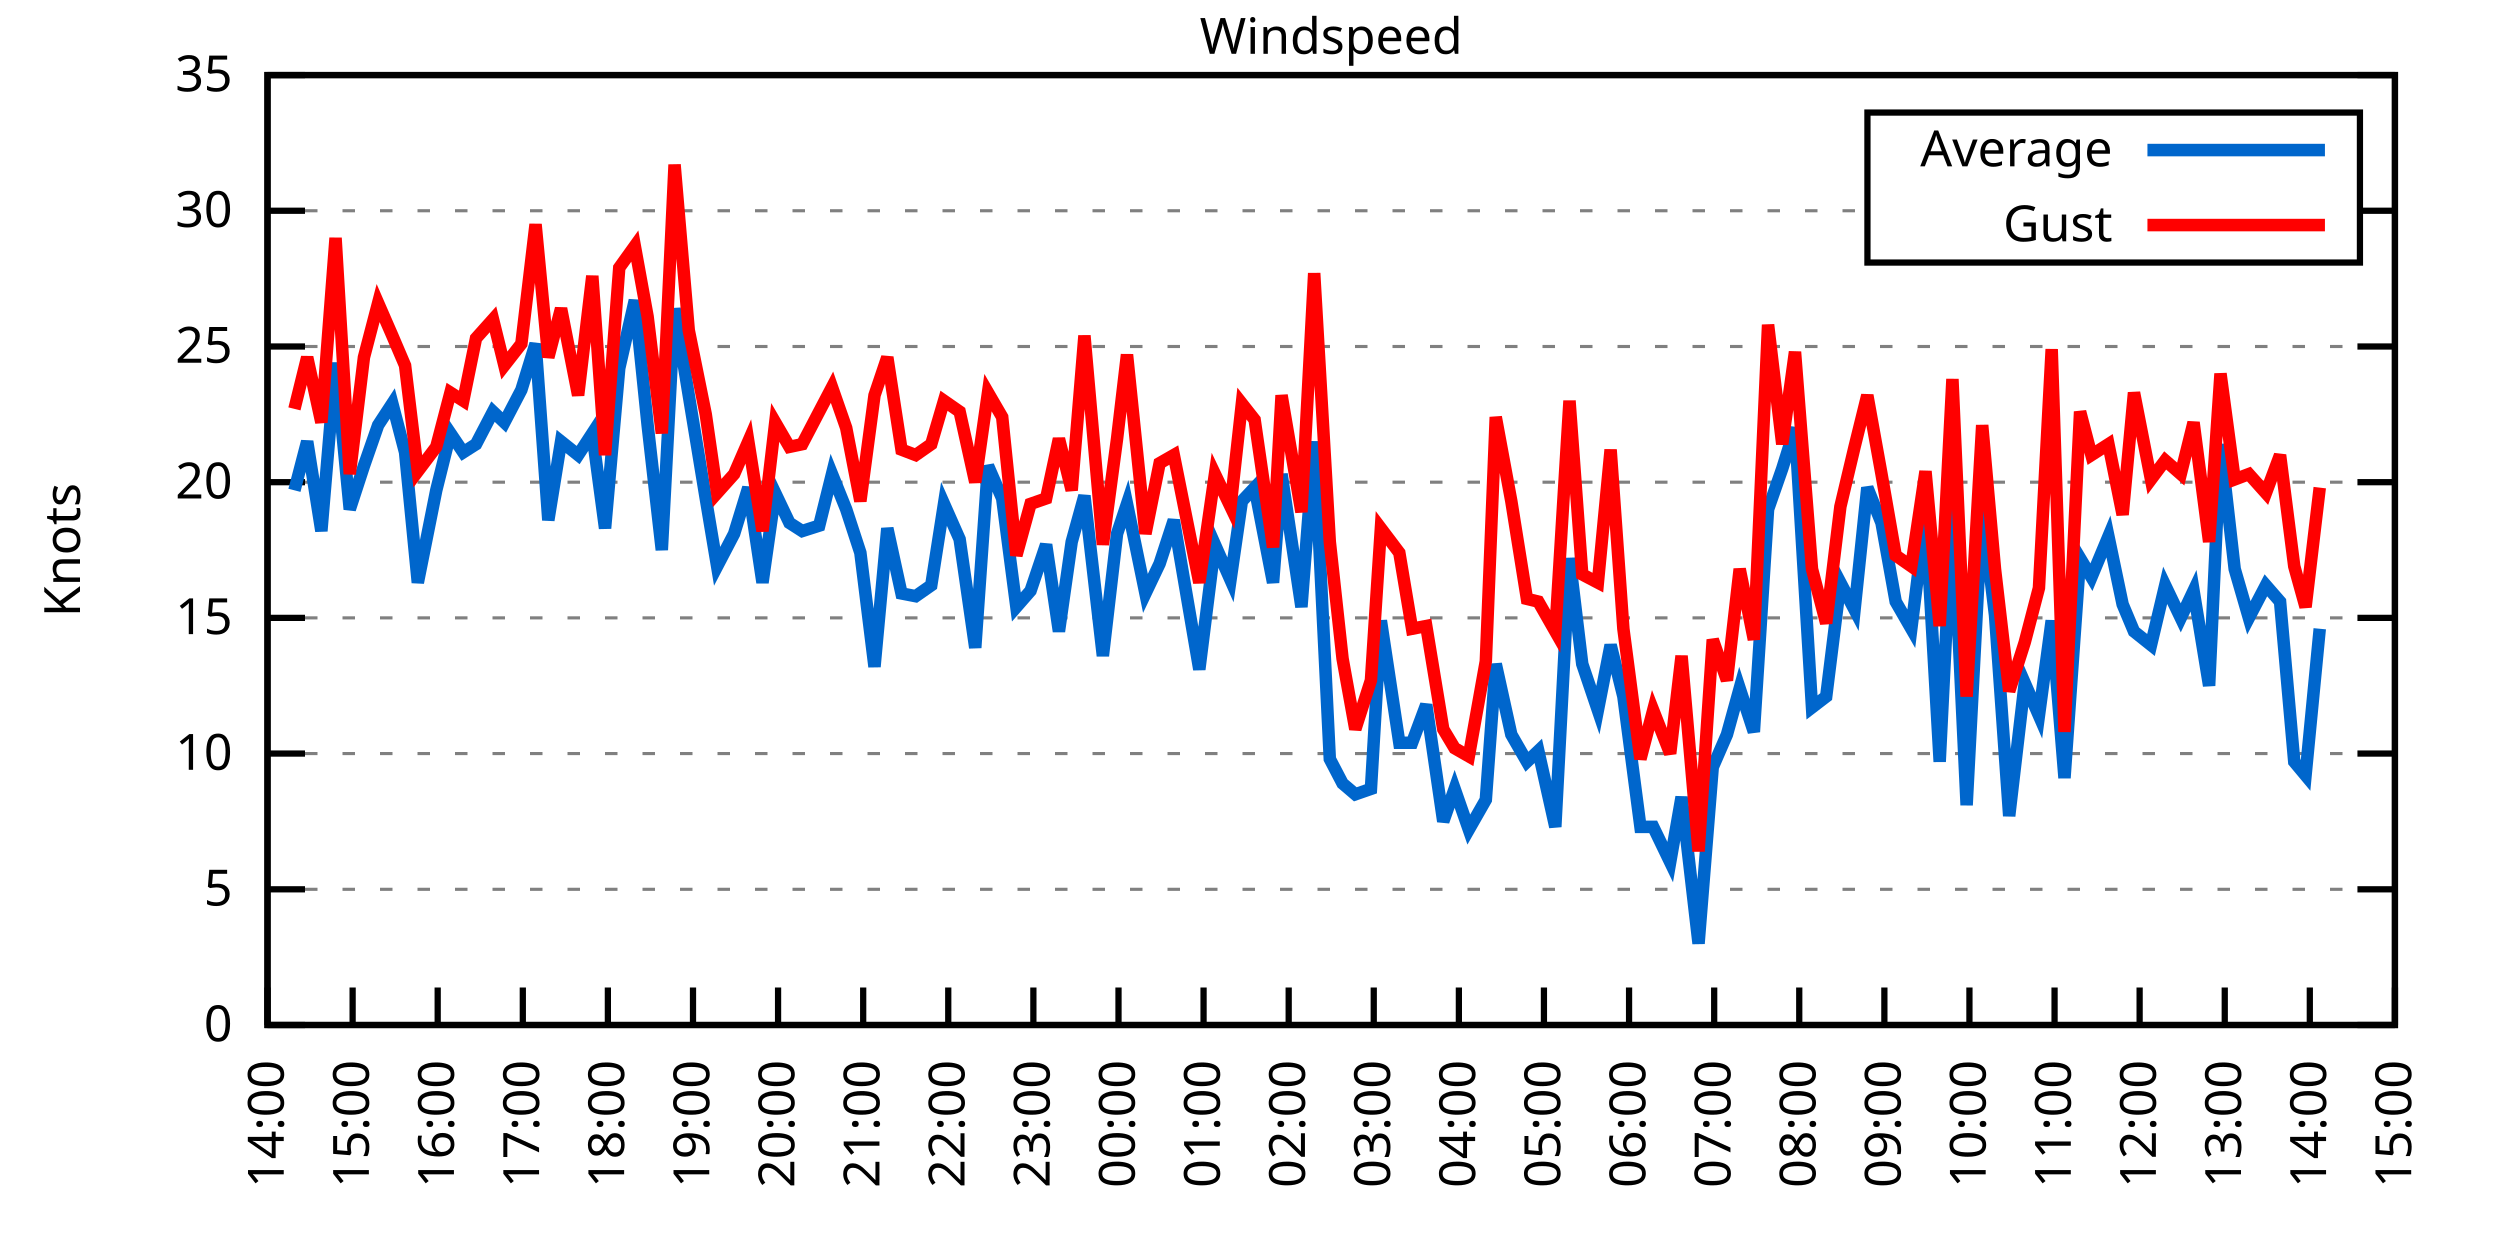
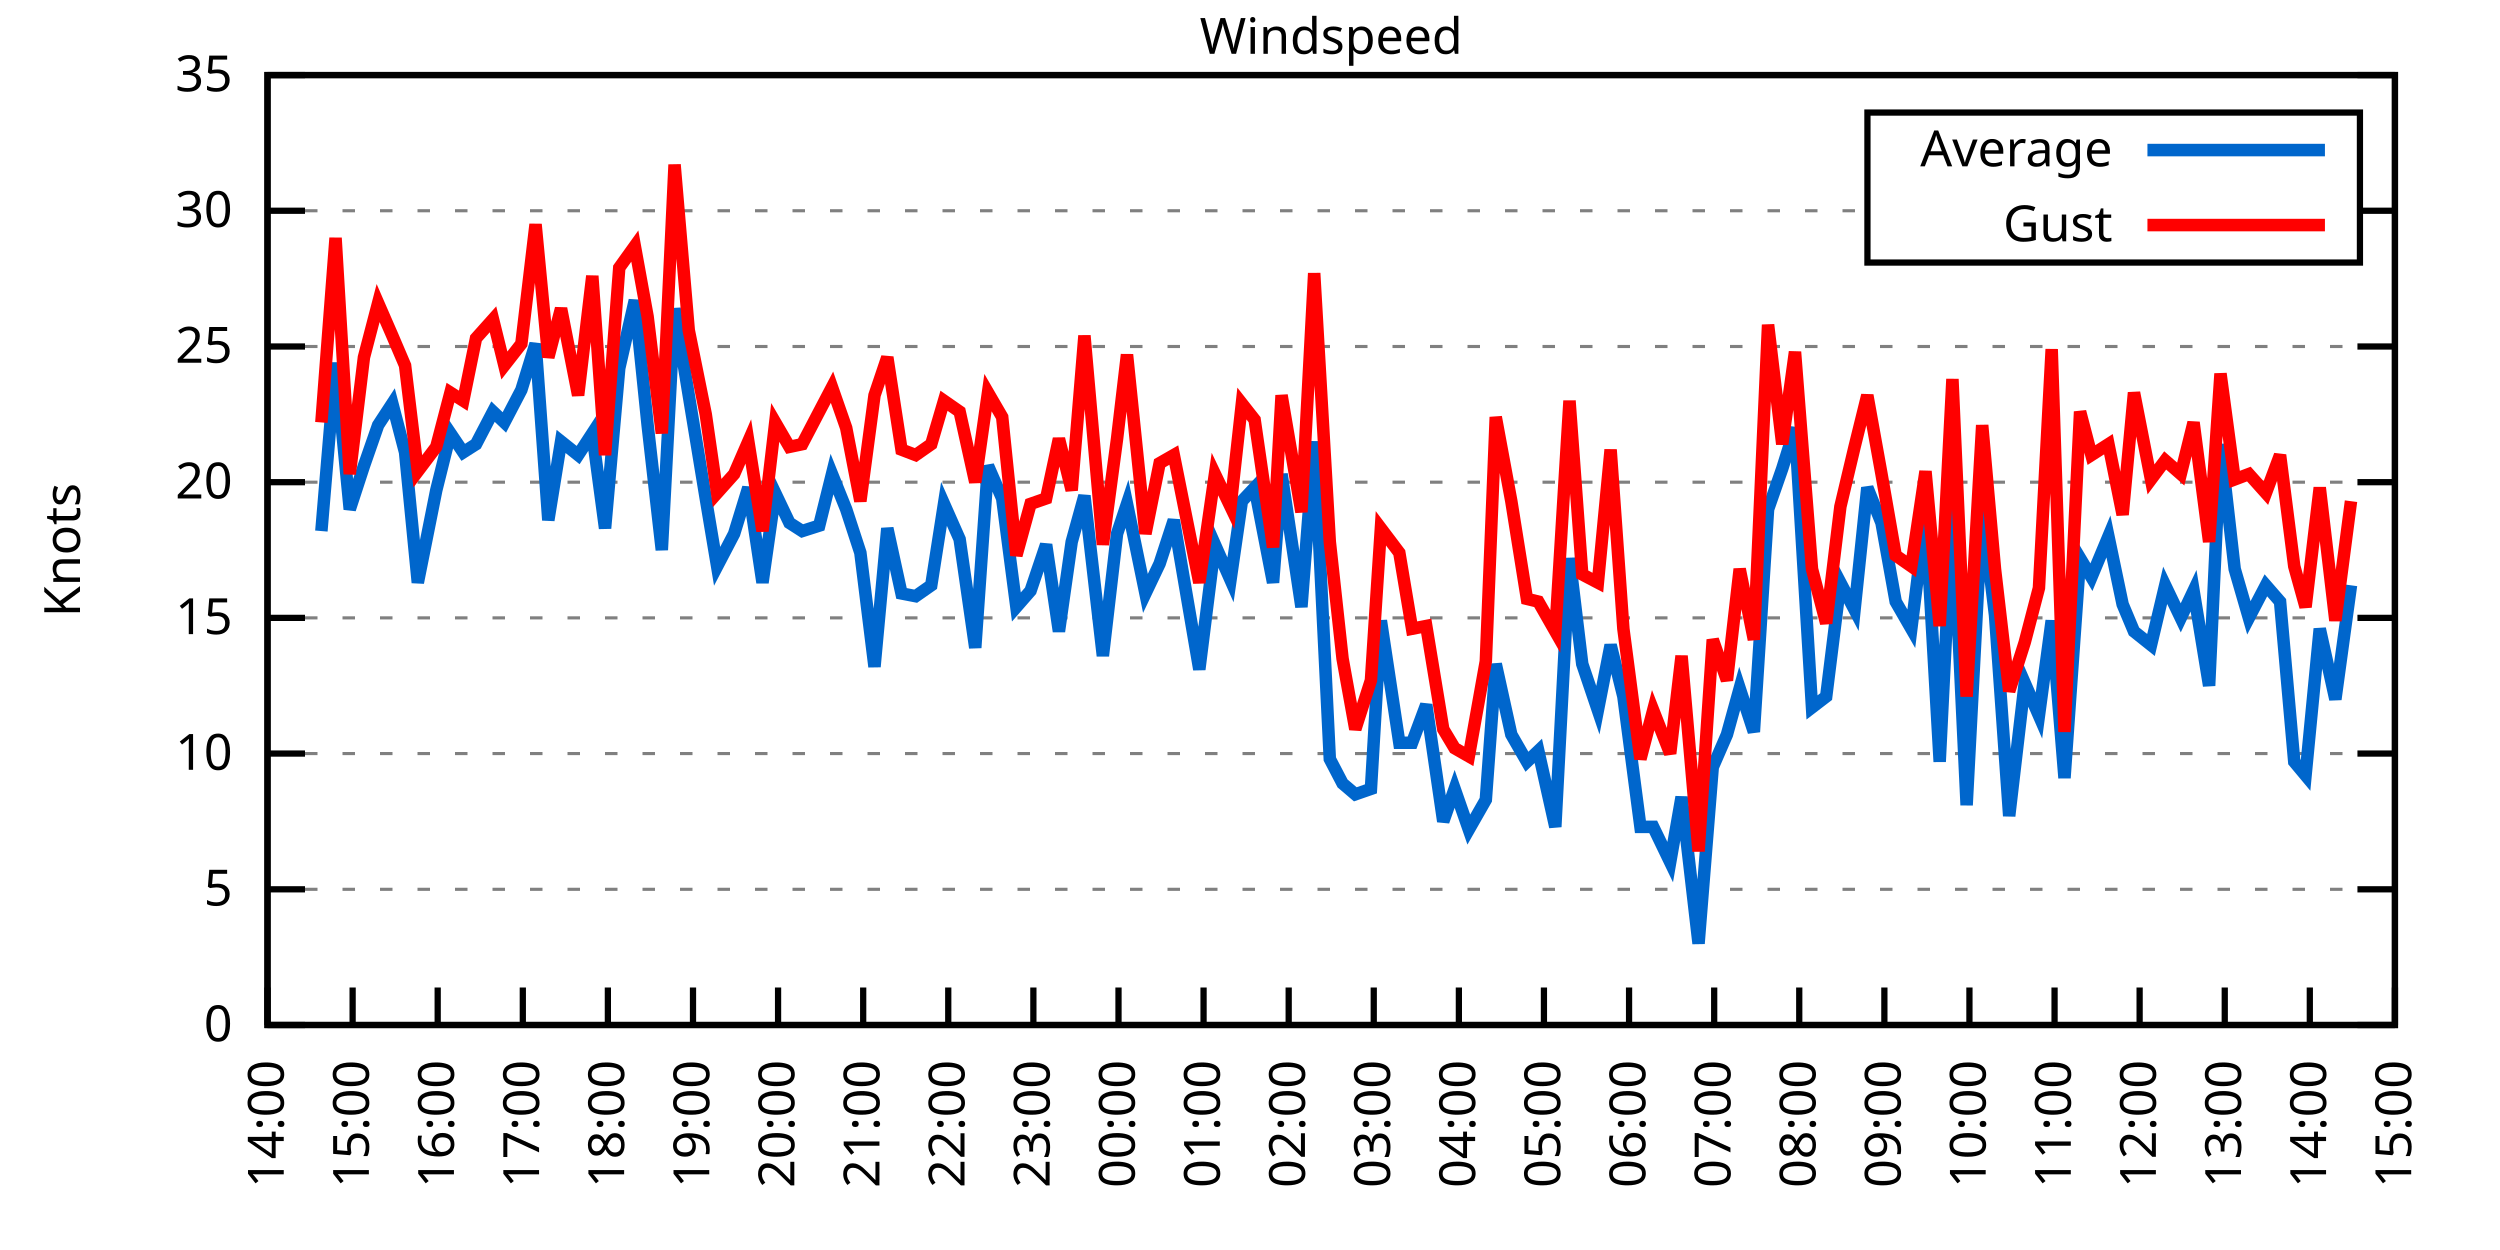
<svg xmlns="http://www.w3.org/2000/svg" xmlns:xlink="http://www.w3.org/1999/xlink" width="400" height="200" viewBox="0 0 400 200">
  <g id="gnuplot_canvas">
    <rect x="0" y="0" width="400" height="200" fill="none" />
    <defs>
      <circle id="gpDot" r="0.5" stroke-width="0.5" stroke="currentColor" />
      <path id="gpPt0" stroke-width="0.333" stroke="currentColor" d="M-1,0 h2 M0,-1 v2" />
      <path id="gpPt1" stroke-width="0.333" stroke="currentColor" d="M-1,-1 L1,1 M1,-1 L-1,1" />
      <path id="gpPt2" stroke-width="0.333" stroke="currentColor" d="M-1,0 L1,0 M0,-1 L0,1 M-1,-1 L1,1 M-1,1 L1,-1" />
      <rect id="gpPt3" stroke-width="0.333" stroke="currentColor" x="-1" y="-1" width="2" height="2" />
      <rect id="gpPt4" stroke-width="0.333" stroke="currentColor" fill="currentColor" x="-1" y="-1" width="2" height="2" />
      <circle id="gpPt5" stroke-width="0.333" stroke="currentColor" cx="0" cy="0" r="1" />
      <use xlink:href="#gpPt5" id="gpPt6" fill="currentColor" stroke="none" />
      <path id="gpPt7" stroke-width="0.333" stroke="currentColor" d="M0,-1.33 L-1.33,0.67 L1.33,0.67 z" />
      <use xlink:href="#gpPt7" id="gpPt8" fill="currentColor" stroke="none" />
      <use xlink:href="#gpPt7" id="gpPt9" stroke="currentColor" transform="rotate(180)" />
      <use xlink:href="#gpPt9" id="gpPt10" fill="currentColor" stroke="none" />
      <use xlink:href="#gpPt3" id="gpPt11" stroke="currentColor" transform="rotate(45)" />
      <use xlink:href="#gpPt11" id="gpPt12" fill="currentColor" stroke="none" />
      <path id="gpPt13" stroke-width="0.333" stroke="currentColor" d="M0,1.330 L1.265,0.411 L0.782,-1.067 L-0.782,-1.076 L-1.265,0.411 z" />
      <use xlink:href="#gpPt13" id="gpPt14" fill="currentColor" stroke="none" />
      <filter id="textbox" filterUnits="objectBoundingBox" x="0" y="0" height="1" width="1">
        <feFlood flood-color="white" flood-opacity="1" result="bgnd" />
        <feComposite in="SourceGraphic" in2="bgnd" operator="atop" />
      </filter>
      <filter id="greybox" filterUnits="objectBoundingBox" x="0" y="0" height="1" width="1">
        <feFlood flood-color="lightgrey" flood-opacity="1" result="grey" />
        <feComposite in="SourceGraphic" in2="grey" operator="atop" />
      </filter>
    </defs>
    <g fill="none" color="white" stroke="currentColor" stroke-width="1.00" stroke-linecap="butt" stroke-linejoin="miter">
</g>
    <g fill="none" color="black" stroke="currentColor" stroke-width="1.00" stroke-linecap="butt" stroke-linejoin="miter">
      <g stroke="none" shape-rendering="crispEdges">
        <polygon fill="rgb(255, 255, 255)" points="42.80,164.00 383.18,164.00 383.18,12.02 42.80,12.02 " />
      </g>
    </g>
    <g fill="none" color="black" stroke="currentColor" stroke-width="1.00" stroke-linecap="butt" stroke-linejoin="miter">
</g>
    <g fill="none" color="black" stroke="black" stroke-width="0.50" stroke-linecap="butt" stroke-linejoin="miter">
</g>
    <g fill="none" color="gray" stroke="currentColor" stroke-width="0.50" stroke-linecap="butt" stroke-linejoin="miter">
      <path stroke="gray" stroke-dasharray="2,4" class="gridline" d="M42.80,164.00 L383.19,164.00  " />
    </g>
    <g fill="none" color="gray" stroke="gray" stroke-width="1.00" stroke-linecap="butt" stroke-linejoin="miter">
</g>
    <g fill="none" color="black" stroke="currentColor" stroke-width="1.00" stroke-linecap="butt" stroke-linejoin="miter">
      <path stroke="black" d="M42.80,164.00 L48.80,164.00 M383.19,164.00 L377.19,164.00  " />
      <g transform="translate(37.20,166.60)" stroke="none" fill="black" font-family="Sans" font-size="8.00" text-anchor="end">
        <text>
          <tspan font-family="Sans"> 0</tspan>
        </text>
      </g>
    </g>
    <g fill="none" color="black" stroke="currentColor" stroke-width="1.00" stroke-linecap="butt" stroke-linejoin="miter">
</g>
    <g fill="none" color="black" stroke="black" stroke-width="0.50" stroke-linecap="butt" stroke-linejoin="miter">
</g>
    <g fill="none" color="gray" stroke="currentColor" stroke-width="0.50" stroke-linecap="butt" stroke-linejoin="miter">
      <path stroke="gray" stroke-dasharray="2,4" class="gridline" d="M42.80,142.29 L383.19,142.29  " />
    </g>
    <g fill="none" color="gray" stroke="gray" stroke-width="1.00" stroke-linecap="butt" stroke-linejoin="miter">
</g>
    <g fill="none" color="black" stroke="currentColor" stroke-width="1.00" stroke-linecap="butt" stroke-linejoin="miter">
      <path stroke="black" d="M42.80,142.29 L48.80,142.29 M383.19,142.29 L377.19,142.29  " />
      <g transform="translate(37.20,144.89)" stroke="none" fill="black" font-family="Sans" font-size="8.00" text-anchor="end">
        <text>
          <tspan font-family="Sans"> 5</tspan>
        </text>
      </g>
    </g>
    <g fill="none" color="black" stroke="currentColor" stroke-width="1.00" stroke-linecap="butt" stroke-linejoin="miter">
</g>
    <g fill="none" color="black" stroke="black" stroke-width="0.50" stroke-linecap="butt" stroke-linejoin="miter">
</g>
    <g fill="none" color="gray" stroke="currentColor" stroke-width="0.50" stroke-linecap="butt" stroke-linejoin="miter">
      <path stroke="gray" stroke-dasharray="2,4" class="gridline" d="M42.80,120.57 L383.19,120.57  " />
    </g>
    <g fill="none" color="gray" stroke="gray" stroke-width="1.00" stroke-linecap="butt" stroke-linejoin="miter">
</g>
    <g fill="none" color="black" stroke="currentColor" stroke-width="1.00" stroke-linecap="butt" stroke-linejoin="miter">
      <path stroke="black" d="M42.80,120.57 L48.80,120.57 M383.19,120.57 L377.19,120.57  " />
      <g transform="translate(37.20,123.17)" stroke="none" fill="black" font-family="Sans" font-size="8.00" text-anchor="end">
        <text>
          <tspan font-family="Sans"> 10</tspan>
        </text>
      </g>
    </g>
    <g fill="none" color="black" stroke="currentColor" stroke-width="1.00" stroke-linecap="butt" stroke-linejoin="miter">
</g>
    <g fill="none" color="black" stroke="black" stroke-width="0.50" stroke-linecap="butt" stroke-linejoin="miter">
</g>
    <g fill="none" color="gray" stroke="currentColor" stroke-width="0.50" stroke-linecap="butt" stroke-linejoin="miter">
      <path stroke="gray" stroke-dasharray="2,4" class="gridline" d="M42.80,98.86 L383.19,98.86  " />
    </g>
    <g fill="none" color="gray" stroke="gray" stroke-width="1.00" stroke-linecap="butt" stroke-linejoin="miter">
</g>
    <g fill="none" color="black" stroke="currentColor" stroke-width="1.00" stroke-linecap="butt" stroke-linejoin="miter">
      <path stroke="black" d="M42.80,98.86 L48.80,98.86 M383.19,98.86 L377.19,98.86  " />
      <g transform="translate(37.20,101.46)" stroke="none" fill="black" font-family="Sans" font-size="8.00" text-anchor="end">
        <text>
          <tspan font-family="Sans"> 15</tspan>
        </text>
      </g>
    </g>
    <g fill="none" color="black" stroke="currentColor" stroke-width="1.00" stroke-linecap="butt" stroke-linejoin="miter">
</g>
    <g fill="none" color="black" stroke="black" stroke-width="0.50" stroke-linecap="butt" stroke-linejoin="miter">
</g>
    <g fill="none" color="gray" stroke="currentColor" stroke-width="0.50" stroke-linecap="butt" stroke-linejoin="miter">
      <path stroke="gray" stroke-dasharray="2,4" class="gridline" d="M42.80,77.15 L383.19,77.15  " />
    </g>
    <g fill="none" color="gray" stroke="gray" stroke-width="1.00" stroke-linecap="butt" stroke-linejoin="miter">
</g>
    <g fill="none" color="black" stroke="currentColor" stroke-width="1.00" stroke-linecap="butt" stroke-linejoin="miter">
      <path stroke="black" d="M42.80,77.15 L48.80,77.15 M383.19,77.15 L377.19,77.15  " />
      <g transform="translate(37.20,79.75)" stroke="none" fill="black" font-family="Sans" font-size="8.00" text-anchor="end">
        <text>
          <tspan font-family="Sans"> 20</tspan>
        </text>
      </g>
    </g>
    <g fill="none" color="black" stroke="currentColor" stroke-width="1.00" stroke-linecap="butt" stroke-linejoin="miter">
</g>
    <g fill="none" color="black" stroke="black" stroke-width="0.50" stroke-linecap="butt" stroke-linejoin="miter">
</g>
    <g fill="none" color="gray" stroke="currentColor" stroke-width="0.50" stroke-linecap="butt" stroke-linejoin="miter">
      <path stroke="gray" stroke-dasharray="2,4" class="gridline" d="M42.80,55.44 L383.19,55.44  " />
    </g>
    <g fill="none" color="gray" stroke="gray" stroke-width="1.00" stroke-linecap="butt" stroke-linejoin="miter">
</g>
    <g fill="none" color="black" stroke="currentColor" stroke-width="1.00" stroke-linecap="butt" stroke-linejoin="miter">
      <path stroke="black" d="M42.80,55.44 L48.80,55.44 M383.19,55.44 L377.19,55.44  " />
      <g transform="translate(37.20,58.04)" stroke="none" fill="black" font-family="Sans" font-size="8.00" text-anchor="end">
        <text>
          <tspan font-family="Sans"> 25</tspan>
        </text>
      </g>
    </g>
    <g fill="none" color="black" stroke="currentColor" stroke-width="1.00" stroke-linecap="butt" stroke-linejoin="miter">
</g>
    <g fill="none" color="black" stroke="black" stroke-width="0.50" stroke-linecap="butt" stroke-linejoin="miter">
</g>
    <g fill="none" color="gray" stroke="currentColor" stroke-width="0.50" stroke-linecap="butt" stroke-linejoin="miter">
      <path stroke="gray" stroke-dasharray="2,4" class="gridline" d="M42.80,33.72 L298.79,33.72 M377.59,33.72 L383.19,33.72  " />
    </g>
    <g fill="none" color="gray" stroke="gray" stroke-width="1.00" stroke-linecap="butt" stroke-linejoin="miter">
</g>
    <g fill="none" color="black" stroke="currentColor" stroke-width="1.00" stroke-linecap="butt" stroke-linejoin="miter">
      <path stroke="black" d="M42.80,33.72 L48.80,33.72 M383.19,33.72 L377.19,33.72  " />
      <g transform="translate(37.20,36.32)" stroke="none" fill="black" font-family="Sans" font-size="8.00" text-anchor="end">
        <text>
          <tspan font-family="Sans"> 30</tspan>
        </text>
      </g>
    </g>
    <g fill="none" color="black" stroke="currentColor" stroke-width="1.00" stroke-linecap="butt" stroke-linejoin="miter">
</g>
    <g fill="none" color="black" stroke="black" stroke-width="0.50" stroke-linecap="butt" stroke-linejoin="miter">
</g>
    <g fill="none" color="gray" stroke="currentColor" stroke-width="0.50" stroke-linecap="butt" stroke-linejoin="miter">
      <path stroke="gray" stroke-dasharray="2,4" class="gridline" d="M42.80,12.01 L383.19,12.01  " />
    </g>
    <g fill="none" color="gray" stroke="gray" stroke-width="1.00" stroke-linecap="butt" stroke-linejoin="miter">
</g>
    <g fill="none" color="black" stroke="currentColor" stroke-width="1.00" stroke-linecap="butt" stroke-linejoin="miter">
      <path stroke="black" d="M42.80,12.01 L48.80,12.01 M383.19,12.01 L377.19,12.01  " />
      <g transform="translate(37.20,14.61)" stroke="none" fill="black" font-family="Sans" font-size="8.00" text-anchor="end">
        <text>
          <tspan font-family="Sans"> 35</tspan>
        </text>
      </g>
    </g>
    <g fill="none" color="black" stroke="currentColor" stroke-width="1.00" stroke-linecap="butt" stroke-linejoin="miter">
      <path stroke="black" d="M42.80,164.00 L42.80,158.00  " />
      <g transform="translate(45.40,169.60) rotate(270.00)" stroke="none" fill="black" font-family="Sans" font-size="8.00" text-anchor="end">
        <text>
          <tspan font-family="Sans">14:00</tspan>
        </text>
      </g>
    </g>
    <g fill="none" color="black" stroke="currentColor" stroke-width="1.00" stroke-linecap="butt" stroke-linejoin="miter">
      <path stroke="black" d="M56.42,164.00 L56.42,158.00  " />
      <g transform="translate(59.02,169.60) rotate(270.00)" stroke="none" fill="black" font-family="Sans" font-size="8.00" text-anchor="end">
        <text>
          <tspan font-family="Sans">15:00</tspan>
        </text>
      </g>
    </g>
    <g fill="none" color="black" stroke="currentColor" stroke-width="1.00" stroke-linecap="butt" stroke-linejoin="miter">
      <path stroke="black" d="M70.03,164.00 L70.03,158.00  " />
      <g transform="translate(72.63,169.60) rotate(270.00)" stroke="none" fill="black" font-family="Sans" font-size="8.00" text-anchor="end">
        <text>
          <tspan font-family="Sans">16:00</tspan>
        </text>
      </g>
    </g>
    <g fill="none" color="black" stroke="currentColor" stroke-width="1.00" stroke-linecap="butt" stroke-linejoin="miter">
      <path stroke="black" d="M83.65,164.00 L83.65,158.00  " />
      <g transform="translate(86.25,169.60) rotate(270.00)" stroke="none" fill="black" font-family="Sans" font-size="8.00" text-anchor="end">
        <text>
          <tspan font-family="Sans">17:00</tspan>
        </text>
      </g>
    </g>
    <g fill="none" color="black" stroke="currentColor" stroke-width="1.00" stroke-linecap="butt" stroke-linejoin="miter">
      <path stroke="black" d="M97.26,164.00 L97.26,158.00  " />
      <g transform="translate(99.86,169.60) rotate(270.00)" stroke="none" fill="black" font-family="Sans" font-size="8.00" text-anchor="end">
        <text>
          <tspan font-family="Sans">18:00</tspan>
        </text>
      </g>
    </g>
    <g fill="none" color="black" stroke="currentColor" stroke-width="1.00" stroke-linecap="butt" stroke-linejoin="miter">
      <path stroke="black" d="M110.88,164.00 L110.88,158.00  " />
      <g transform="translate(113.48,169.60) rotate(270.00)" stroke="none" fill="black" font-family="Sans" font-size="8.00" text-anchor="end">
        <text>
          <tspan font-family="Sans">19:00</tspan>
        </text>
      </g>
    </g>
    <g fill="none" color="black" stroke="currentColor" stroke-width="1.00" stroke-linecap="butt" stroke-linejoin="miter">
      <path stroke="black" d="M124.49,164.00 L124.49,158.00  " />
      <g transform="translate(127.09,169.60) rotate(270.00)" stroke="none" fill="black" font-family="Sans" font-size="8.00" text-anchor="end">
        <text>
          <tspan font-family="Sans">20:00</tspan>
        </text>
      </g>
    </g>
    <g fill="none" color="black" stroke="currentColor" stroke-width="1.00" stroke-linecap="butt" stroke-linejoin="miter">
      <path stroke="black" d="M138.11,164.00 L138.11,158.00  " />
      <g transform="translate(140.71,169.60) rotate(270.00)" stroke="none" fill="black" font-family="Sans" font-size="8.00" text-anchor="end">
        <text>
          <tspan font-family="Sans">21:00</tspan>
        </text>
      </g>
    </g>
    <g fill="none" color="black" stroke="currentColor" stroke-width="1.00" stroke-linecap="butt" stroke-linejoin="miter">
      <path stroke="black" d="M151.72,164.00 L151.72,158.00  " />
      <g transform="translate(154.32,169.60) rotate(270.00)" stroke="none" fill="black" font-family="Sans" font-size="8.00" text-anchor="end">
        <text>
          <tspan font-family="Sans">22:00</tspan>
        </text>
      </g>
    </g>
    <g fill="none" color="black" stroke="currentColor" stroke-width="1.00" stroke-linecap="butt" stroke-linejoin="miter">
      <path stroke="black" d="M165.34,164.00 L165.34,158.00  " />
      <g transform="translate(167.94,169.60) rotate(270.00)" stroke="none" fill="black" font-family="Sans" font-size="8.00" text-anchor="end">
        <text>
          <tspan font-family="Sans">23:00</tspan>
        </text>
      </g>
    </g>
    <g fill="none" color="black" stroke="currentColor" stroke-width="1.00" stroke-linecap="butt" stroke-linejoin="miter">
      <path stroke="black" d="M178.96,164.00 L178.96,158.00  " />
      <g transform="translate(181.56,169.60) rotate(270.00)" stroke="none" fill="black" font-family="Sans" font-size="8.00" text-anchor="end">
        <text>
          <tspan font-family="Sans">00:00</tspan>
        </text>
      </g>
    </g>
    <g fill="none" color="black" stroke="currentColor" stroke-width="1.00" stroke-linecap="butt" stroke-linejoin="miter">
      <path stroke="black" d="M192.57,164.00 L192.57,158.00  " />
      <g transform="translate(195.17,169.60) rotate(270.00)" stroke="none" fill="black" font-family="Sans" font-size="8.00" text-anchor="end">
        <text>
          <tspan font-family="Sans">01:00</tspan>
        </text>
      </g>
    </g>
    <g fill="none" color="black" stroke="currentColor" stroke-width="1.00" stroke-linecap="butt" stroke-linejoin="miter">
      <path stroke="black" d="M206.19,164.00 L206.19,158.00  " />
      <g transform="translate(208.79,169.60) rotate(270.00)" stroke="none" fill="black" font-family="Sans" font-size="8.00" text-anchor="end">
        <text>
          <tspan font-family="Sans">02:00</tspan>
        </text>
      </g>
    </g>
    <g fill="none" color="black" stroke="currentColor" stroke-width="1.00" stroke-linecap="butt" stroke-linejoin="miter">
      <path stroke="black" d="M219.80,164.00 L219.80,158.00  " />
      <g transform="translate(222.40,169.60) rotate(270.00)" stroke="none" fill="black" font-family="Sans" font-size="8.00" text-anchor="end">
        <text>
          <tspan font-family="Sans">03:00</tspan>
        </text>
      </g>
    </g>
    <g fill="none" color="black" stroke="currentColor" stroke-width="1.00" stroke-linecap="butt" stroke-linejoin="miter">
      <path stroke="black" d="M233.42,164.00 L233.42,158.00  " />
      <g transform="translate(236.02,169.60) rotate(270.00)" stroke="none" fill="black" font-family="Sans" font-size="8.00" text-anchor="end">
        <text>
          <tspan font-family="Sans">04:00</tspan>
        </text>
      </g>
    </g>
    <g fill="none" color="black" stroke="currentColor" stroke-width="1.00" stroke-linecap="butt" stroke-linejoin="miter">
      <path stroke="black" d="M247.03,164.00 L247.03,158.00  " />
      <g transform="translate(249.63,169.60) rotate(270.00)" stroke="none" fill="black" font-family="Sans" font-size="8.00" text-anchor="end">
        <text>
          <tspan font-family="Sans">05:00</tspan>
        </text>
      </g>
    </g>
    <g fill="none" color="black" stroke="currentColor" stroke-width="1.00" stroke-linecap="butt" stroke-linejoin="miter">
      <path stroke="black" d="M260.65,164.00 L260.65,158.00  " />
      <g transform="translate(263.25,169.60) rotate(270.00)" stroke="none" fill="black" font-family="Sans" font-size="8.00" text-anchor="end">
        <text>
          <tspan font-family="Sans">06:00</tspan>
        </text>
      </g>
    </g>
    <g fill="none" color="black" stroke="currentColor" stroke-width="1.00" stroke-linecap="butt" stroke-linejoin="miter">
      <path stroke="black" d="M274.27,164.00 L274.27,158.00  " />
      <g transform="translate(276.87,169.60) rotate(270.00)" stroke="none" fill="black" font-family="Sans" font-size="8.00" text-anchor="end">
        <text>
          <tspan font-family="Sans">07:00</tspan>
        </text>
      </g>
    </g>
    <g fill="none" color="black" stroke="currentColor" stroke-width="1.00" stroke-linecap="butt" stroke-linejoin="miter">
      <path stroke="black" d="M287.88,164.00 L287.88,158.00  " />
      <g transform="translate(290.48,169.60) rotate(270.00)" stroke="none" fill="black" font-family="Sans" font-size="8.00" text-anchor="end">
        <text>
          <tspan font-family="Sans">08:00</tspan>
        </text>
      </g>
    </g>
    <g fill="none" color="black" stroke="currentColor" stroke-width="1.00" stroke-linecap="butt" stroke-linejoin="miter">
      <path stroke="black" d="M301.50,164.00 L301.50,158.00  " />
      <g transform="translate(304.10,169.60) rotate(270.00)" stroke="none" fill="black" font-family="Sans" font-size="8.00" text-anchor="end">
        <text>
          <tspan font-family="Sans">09:00</tspan>
        </text>
      </g>
    </g>
    <g fill="none" color="black" stroke="currentColor" stroke-width="1.00" stroke-linecap="butt" stroke-linejoin="miter">
      <path stroke="black" d="M315.11,164.00 L315.11,158.00  " />
      <g transform="translate(317.71,169.60) rotate(270.00)" stroke="none" fill="black" font-family="Sans" font-size="8.00" text-anchor="end">
        <text>
          <tspan font-family="Sans">10:00</tspan>
        </text>
      </g>
    </g>
    <g fill="none" color="black" stroke="currentColor" stroke-width="1.00" stroke-linecap="butt" stroke-linejoin="miter">
      <path stroke="black" d="M328.73,164.00 L328.73,158.00  " />
      <g transform="translate(331.33,169.60) rotate(270.00)" stroke="none" fill="black" font-family="Sans" font-size="8.00" text-anchor="end">
        <text>
          <tspan font-family="Sans">11:00</tspan>
        </text>
      </g>
    </g>
    <g fill="none" color="black" stroke="currentColor" stroke-width="1.00" stroke-linecap="butt" stroke-linejoin="miter">
      <path stroke="black" d="M342.34,164.00 L342.34,158.00  " />
      <g transform="translate(344.94,169.60) rotate(270.00)" stroke="none" fill="black" font-family="Sans" font-size="8.00" text-anchor="end">
        <text>
          <tspan font-family="Sans">12:00</tspan>
        </text>
      </g>
    </g>
    <g fill="none" color="black" stroke="currentColor" stroke-width="1.00" stroke-linecap="butt" stroke-linejoin="miter">
      <path stroke="black" d="M355.96,164.00 L355.96,158.00  " />
      <g transform="translate(358.56,169.60) rotate(270.00)" stroke="none" fill="black" font-family="Sans" font-size="8.00" text-anchor="end">
        <text>
          <tspan font-family="Sans">13:00</tspan>
        </text>
      </g>
    </g>
    <g fill="none" color="black" stroke="currentColor" stroke-width="1.00" stroke-linecap="butt" stroke-linejoin="miter">
      <path stroke="black" d="M369.57,164.00 L369.57,158.00  " />
      <g transform="translate(372.17,169.60) rotate(270.00)" stroke="none" fill="black" font-family="Sans" font-size="8.00" text-anchor="end">
        <text>
          <tspan font-family="Sans">14:00</tspan>
        </text>
      </g>
    </g>
    <g fill="none" color="black" stroke="currentColor" stroke-width="1.00" stroke-linecap="butt" stroke-linejoin="miter">
      <path stroke="black" d="M383.19,164.00 L383.19,158.00  " />
      <g transform="translate(385.79,169.60) rotate(270.00)" stroke="none" fill="black" font-family="Sans" font-size="8.00" text-anchor="end">
        <text>
          <tspan font-family="Sans">15:00</tspan>
        </text>
      </g>
    </g>
    <g fill="none" color="black" stroke="currentColor" stroke-width="1.00" stroke-linecap="butt" stroke-linejoin="miter">
</g>
    <g fill="none" color="black" stroke="currentColor" stroke-width="1.00" stroke-linecap="butt" stroke-linejoin="miter">
      <path stroke="black" d="M42.80,12.01 L42.80,164.00 L383.19,164.00 L383.19,12.01 L42.80,12.01 Z  " />
    </g>
    <g fill="none" color="black" stroke="currentColor" stroke-width="1.00" stroke-linecap="butt" stroke-linejoin="miter">
</g>
    <g fill="none" color="black" stroke="currentColor" stroke-width="1.00" stroke-linecap="butt" stroke-linejoin="miter">
      <path stroke="black" d="M298.79,42.01 L298.79,18.01 L377.59,18.01 L377.59,42.01 L298.79,42.01 Z  " />
    </g>
    <g id="Windspeed_plot_1">
      <g fill="none" color="white" stroke="black" stroke-width="2.00" stroke-linecap="butt" stroke-linejoin="miter">
</g>
      <g fill="none" color="black" stroke="currentColor" stroke-width="2.00" stroke-linecap="butt" stroke-linejoin="miter">
        <g transform="translate(337.99,26.61)" stroke="none" fill="black" font-family="Sans" font-size="8.00" text-anchor="end">
          <text>
            <tspan font-family="Sans">Average</tspan>
          </text>
        </g>
      </g>
      <g fill="none" color="black" stroke="currentColor" stroke-width="2.00" stroke-linecap="butt" stroke-linejoin="miter">
-         <path stroke="rgb(  0, 102, 204)" d="M343.59,24.01 L371.99,24.01 M47.11,78.45 L49.15,70.63 L51.42,84.97 L53.69,58.04 L55.96,81.49 L58.23,74.54   L60.50,68.03 L62.77,64.56 L64.81,72.37 L66.85,93.22 L69.80,78.45 L72.07,69.33 L74.12,72.37 L76.16,71.07   L78.88,65.86 L80.70,67.59 L83.42,62.38 L85.69,55.00 L87.73,83.23 L89.77,70.63 L92.50,72.81 L94.77,69.33   L96.81,84.53 L99.08,58.91 L101.57,48.05 L103.62,68.03 L105.89,88.00 L107.93,49.36 L110.20,63.25 L112.92,79.75   L114.74,90.61 L117.46,85.40 L119.73,78.02 L122.00,93.22 L124.04,78.89 L126.31,83.66 L128.35,84.97 L131.07,84.10   L133.12,75.85 L135.39,81.49 L137.66,88.44 L139.92,106.68 L141.97,84.53 L144.24,94.95 L146.51,95.39 L149.00,93.65   L151.04,80.62 L153.54,86.27 L156.04,103.64 L158.08,74.54 L160.35,79.75 L162.62,97.12 L164.89,94.52 L167.38,87.14   L169.43,101.03 L171.47,86.70 L173.51,79.32 L176.46,104.94 L178.73,85.40 L180.32,80.62 L183.27,94.95 L185.54,90.18   L187.81,83.23 L191.89,107.11 L194.39,87.14 L196.88,92.78 L198.70,80.19 L200.74,78.02 L203.69,93.22 L205.05,75.85   L208.23,97.12 L210.27,70.63 L212.77,121.44 L214.81,125.35 L216.85,127.09 L219.35,126.22 L220.94,99.30 L223.89,118.84   L225.93,118.84 L228.20,112.76 L230.92,131.43 L232.74,126.22 L235.01,132.73 L237.73,127.96 L239.32,106.24 L241.81,117.53   L244.31,121.88 L246.13,120.14 L248.85,132.30 L251.12,89.31 L253.16,106.24 L255.66,113.63 L257.70,103.20 L259.74,111.45   L262.47,132.30 L264.51,132.30 L267.23,137.94 L269.05,127.52 L271.77,150.97 L274.04,122.75 L276.31,117.53 L278.35,110.15   L280.62,117.10 L282.89,81.49 L285.16,74.98 L287.20,68.46 L289.92,113.19 L292.19,111.45 L294.46,93.22 L296.73,97.56   L298.77,78.02 L301.04,83.66 L303.31,96.26 L305.81,100.60 L308.08,82.36 L310.35,121.88 L312.39,81.06 L314.66,128.83   L317.15,81.49 L319.20,98.43 L321.47,130.56 L323.96,109.28 L326.23,114.49 L328.27,99.30 L330.32,124.48 L332.81,89.31   L334.63,92.35 L337.35,85.83 L339.62,96.69 L341.44,101.03 L344.16,103.20 L346.43,93.65 L348.92,98.86 L350.97,94.52   L353.46,109.72 L355.28,71.07 L357.55,91.04 L359.82,98.86 L362.54,93.65 L364.81,96.26 L367.08,121.88 L368.89,124.05   L371.16,100.60  " />
+         <path stroke="rgb(  0, 102, 204)" d="M343.59,24.01 L371.99,24.01 M51.42,84.97 L53.69,58.04 L55.96,81.49 L58.23,74.54 L60.50,68.03 L62.77,64.56   L64.81,72.37 L66.85,93.22 L69.80,78.45 L72.07,69.33 L74.12,72.37 L76.16,71.07 L78.88,65.86 L80.70,67.59   L83.42,62.38 L85.69,55.00 L87.73,83.23 L89.77,70.63 L92.50,72.81 L94.77,69.33 L96.81,84.53 L99.08,58.91   L101.57,48.05 L103.62,68.03 L105.89,88.00 L107.93,49.36 L110.20,63.25 L112.92,79.75 L114.74,90.61 L117.46,85.40   L119.73,78.02 L122.00,93.22 L124.04,78.89 L126.31,83.66 L128.35,84.97 L131.07,84.10 L133.12,75.85 L135.39,81.49   L137.66,88.44 L139.92,106.68 L141.97,84.53 L144.24,94.95 L146.51,95.39 L149.00,93.65 L151.04,80.62 L153.54,86.27   L156.04,103.64 L158.08,74.54 L160.35,79.75 L162.62,97.12 L164.89,94.52 L167.38,87.14 L169.43,101.03 L171.47,86.70   L173.51,79.32 L176.46,104.94 L178.73,85.40 L180.32,80.62 L183.27,94.95 L185.54,90.18 L187.81,83.23 L191.89,107.11   L194.39,87.14 L196.88,92.78 L198.70,80.19 L200.74,78.02 L203.69,93.22 L205.05,75.85 L208.23,97.12 L210.27,70.63   L212.77,121.44 L214.81,125.35 L216.85,127.09 L219.35,126.22 L220.94,99.30 L223.89,118.84 L225.93,118.84 L228.20,112.76   L230.92,131.43 L232.74,126.22 L235.01,132.73 L237.73,127.96 L239.32,106.24 L241.81,117.53 L244.31,121.88 L246.13,120.14   L248.85,132.30 L251.12,89.31 L253.16,106.24 L255.66,113.63 L257.70,103.20 L259.74,111.45 L262.47,132.30 L264.51,132.30   L267.23,137.94 L269.05,127.52 L271.77,150.97 L274.04,122.75 L276.31,117.53 L278.35,110.15 L280.62,117.10 L282.89,81.49   L285.16,74.98 L287.20,68.46 L289.92,113.19 L292.19,111.45 L294.46,93.22 L296.73,97.56 L298.77,78.02 L301.04,83.66   L303.31,96.26 L305.81,100.60 L308.08,82.36 L310.35,121.88 L312.39,81.06 L314.66,128.83 L317.15,81.49 L319.20,98.43   L321.47,130.56 L323.96,109.28 L326.23,114.49 L328.27,99.30 L330.32,124.48 L332.81,89.31 L334.63,92.35 L337.35,85.83   L339.62,96.69 L341.44,101.03 L344.16,103.20 L346.43,93.65 L348.92,98.86 L350.97,94.52 L353.46,109.72 L355.28,71.07   L357.55,91.04 L359.82,98.86 L362.54,93.65 L364.81,96.26 L367.08,121.88 L368.89,124.05 L371.16,100.60 L373.66,111.89   L376.16,93.65  " />
      </g>
    </g>
    <g id="Windspeed_plot_2">
      <g fill="none" color="black" stroke="currentColor" stroke-width="2.00" stroke-linecap="butt" stroke-linejoin="miter">
        <g transform="translate(337.99,38.61)" stroke="none" fill="black" font-family="Sans" font-size="8.00" text-anchor="end">
          <text>
            <tspan font-family="Sans">Gust</tspan>
          </text>
        </g>
      </g>
      <g fill="none" color="black" stroke="currentColor" stroke-width="2.00" stroke-linecap="butt" stroke-linejoin="miter">
-         <path stroke="rgb(255,   0,   0)" d="M343.59,36.01 L371.99,36.01 M47.11,65.42 L49.15,57.17 L51.42,67.59 L53.69,38.07 L55.96,75.85 L58.23,57.17   L60.50,48.49 L62.77,53.70 L64.81,58.48 L66.85,75.41 L69.80,71.50 L72.07,62.82 L74.12,64.12 L76.16,54.13   L78.88,51.09 L80.70,58.48 L83.42,55.00 L85.69,35.89 L87.73,57.17 L89.77,49.36 L92.50,63.25 L94.77,44.15   L96.81,72.81 L99.08,42.84 L101.57,39.37 L103.62,50.66 L105.89,69.33 L107.93,26.34 L110.20,52.83 L112.92,66.29   L114.74,78.89 L117.46,75.85 L119.73,70.63 L122.00,84.97 L124.04,67.59 L126.31,71.50 L128.35,71.07 L131.07,65.86   L133.12,61.95 L135.39,68.46 L137.66,80.19 L139.92,63.25 L141.97,57.17 L144.24,71.94 L146.51,72.81 L149.00,71.07   L151.04,64.12 L153.54,65.86 L156.04,77.15 L158.08,62.82 L160.35,66.73 L162.62,88.87 L164.89,80.62 L167.38,79.75   L169.43,70.20 L171.47,78.45 L173.51,53.70 L176.46,87.14 L178.73,70.20 L180.32,56.74 L183.27,85.40 L185.54,74.11   L187.81,72.81 L191.89,93.22 L194.39,75.85 L196.88,81.06 L198.70,64.56 L200.74,67.16 L203.69,87.57 L205.05,63.25   L208.23,81.93 L210.27,43.71 L212.77,86.70 L214.81,105.38 L216.85,116.67 L219.35,108.85 L220.94,84.53 L223.89,88.44   L225.93,100.60 L228.20,100.16 L230.92,116.67 L232.74,119.71 L235.01,121.01 L237.73,105.81 L239.32,66.73 L241.81,80.19   L244.31,95.82 L246.13,96.26 L248.85,101.03 L251.12,64.12 L253.16,91.91 L255.66,93.22 L257.70,71.94 L259.74,100.60   L262.47,121.44 L264.51,113.63 L267.23,120.57 L269.05,104.94 L271.77,136.21 L274.04,102.34 L276.31,108.85 L278.35,91.04   L280.62,102.34 L282.89,51.96 L285.16,71.07 L287.20,56.30 L289.92,91.04 L292.19,99.73 L294.46,81.06 L296.73,71.50   L298.77,63.25 L301.04,75.85 L303.31,88.87 L305.81,90.61 L308.08,75.41 L310.35,100.16 L312.39,60.65 L314.66,111.45   L317.15,68.03 L319.20,91.04 L321.47,110.59 L323.96,102.77 L326.23,94.08 L328.27,55.87 L330.32,117.10 L332.81,65.86   L334.63,72.81 L337.35,71.07 L339.62,82.36 L341.44,62.82 L344.16,76.71 L346.43,73.67 L348.92,75.85 L350.97,67.59   L353.46,86.70 L355.28,59.78 L357.55,76.71 L359.82,75.85 L362.54,78.89 L364.81,72.81 L367.08,90.61 L368.89,97.12   L371.16,78.02  " />
+         <path stroke="rgb(255,   0,   0)" d="M343.59,36.01 L371.99,36.01 M51.42,67.59 L53.69,38.07 L55.96,75.85 L58.23,57.17 L60.50,48.49 L62.77,53.70   L64.81,58.48 L66.85,75.41 L69.80,71.50 L72.07,62.82 L74.12,64.12 L76.16,54.13 L78.88,51.09 L80.70,58.48   L83.42,55.00 L85.69,35.89 L87.73,57.17 L89.77,49.36 L92.50,63.25 L94.77,44.15 L96.81,72.81 L99.08,42.84   L101.57,39.37 L103.62,50.66 L105.89,69.33 L107.93,26.34 L110.20,52.83 L112.92,66.29 L114.74,78.89 L117.46,75.85   L119.73,70.63 L122.00,84.97 L124.04,67.59 L126.31,71.50 L128.35,71.07 L131.07,65.86 L133.12,61.95 L135.39,68.46   L137.66,80.19 L139.92,63.25 L141.97,57.17 L144.24,71.94 L146.51,72.81 L149.00,71.07 L151.04,64.12 L153.54,65.86   L156.04,77.15 L158.08,62.82 L160.35,66.73 L162.62,88.87 L164.89,80.62 L167.38,79.75 L169.43,70.20 L171.47,78.45   L173.51,53.70 L176.46,87.14 L178.73,70.20 L180.32,56.74 L183.27,85.40 L185.54,74.11 L187.81,72.81 L191.89,93.22   L194.39,75.85 L196.88,81.06 L198.70,64.56 L200.74,67.16 L203.69,87.57 L205.05,63.25 L208.23,81.93 L210.27,43.71   L212.77,86.70 L214.81,105.38 L216.85,116.67 L219.35,108.85 L220.94,84.53 L223.89,88.44 L225.93,100.60 L228.20,100.16   L230.92,116.67 L232.74,119.71 L235.01,121.01 L237.73,105.81 L239.32,66.73 L241.81,80.19 L244.31,95.82 L246.13,96.26   L248.85,101.03 L251.12,64.12 L253.16,91.91 L255.66,93.22 L257.70,71.94 L259.74,100.60 L262.47,121.44 L264.51,113.63   L267.23,120.57 L269.05,104.94 L271.77,136.21 L274.04,102.34 L276.31,108.85 L278.35,91.04 L280.62,102.34 L282.89,51.96   L285.16,71.07 L287.20,56.30 L289.92,91.04 L292.19,99.73 L294.46,81.06 L296.73,71.50 L298.77,63.25 L301.04,75.85   L303.31,88.87 L305.81,90.61 L308.08,75.41 L310.35,100.16 L312.39,60.65 L314.66,111.45 L317.15,68.03 L319.20,91.04   L321.47,110.59 L323.96,102.77 L326.23,94.08 L328.27,55.87 L330.32,117.10 L332.81,65.86 L334.63,72.81 L337.35,71.07   L339.62,82.36 L341.44,62.82 L344.16,76.71 L346.43,73.67 L348.92,75.85 L350.97,67.59 L353.46,86.70 L355.28,59.78   L357.55,76.71 L359.82,75.85 L362.54,78.89 L364.81,72.81 L367.08,90.61 L368.89,97.12 L371.16,78.02 L373.66,99.30   L376.16,80.19  " />
      </g>
    </g>
    <g fill="none" color="black" stroke="currentColor" stroke-width="2.00" stroke-linecap="butt" stroke-linejoin="miter">
</g>
    <g fill="none" color="black" stroke="black" stroke-width="1.00" stroke-linecap="butt" stroke-linejoin="miter">
</g>
    <g fill="none" color="black" stroke="currentColor" stroke-width="1.00" stroke-linecap="butt" stroke-linejoin="miter">
      <path stroke="black" d="M42.80,12.01 L42.80,164.00 L383.19,164.00 L383.19,12.01 L42.80,12.01 Z  " />
      <g transform="translate(12.80,88.01) rotate(270.00)" stroke="none" fill="black" font-family="Sans" font-size="8.00" text-anchor="middle">
        <text>
          <tspan font-family="Sans">Knots</tspan>
        </text>
      </g>
    </g>
    <g fill="none" color="black" stroke="currentColor" stroke-width="1.00" stroke-linecap="butt" stroke-linejoin="miter">
</g>
    <g fill="none" color="black" stroke="currentColor" stroke-width="1.00" stroke-linecap="butt" stroke-linejoin="miter">
      <g transform="translate(212.99,8.61)" stroke="none" fill="black" font-family="Sans" font-size="8.00" text-anchor="middle">
        <text>
          <tspan font-family="Sans">Windspeed</tspan>
        </text>
      </g>
    </g>
    <g fill="none" color="black" stroke="currentColor" stroke-width="1.00" stroke-linecap="butt" stroke-linejoin="miter">
</g>
  </g>
</svg>
